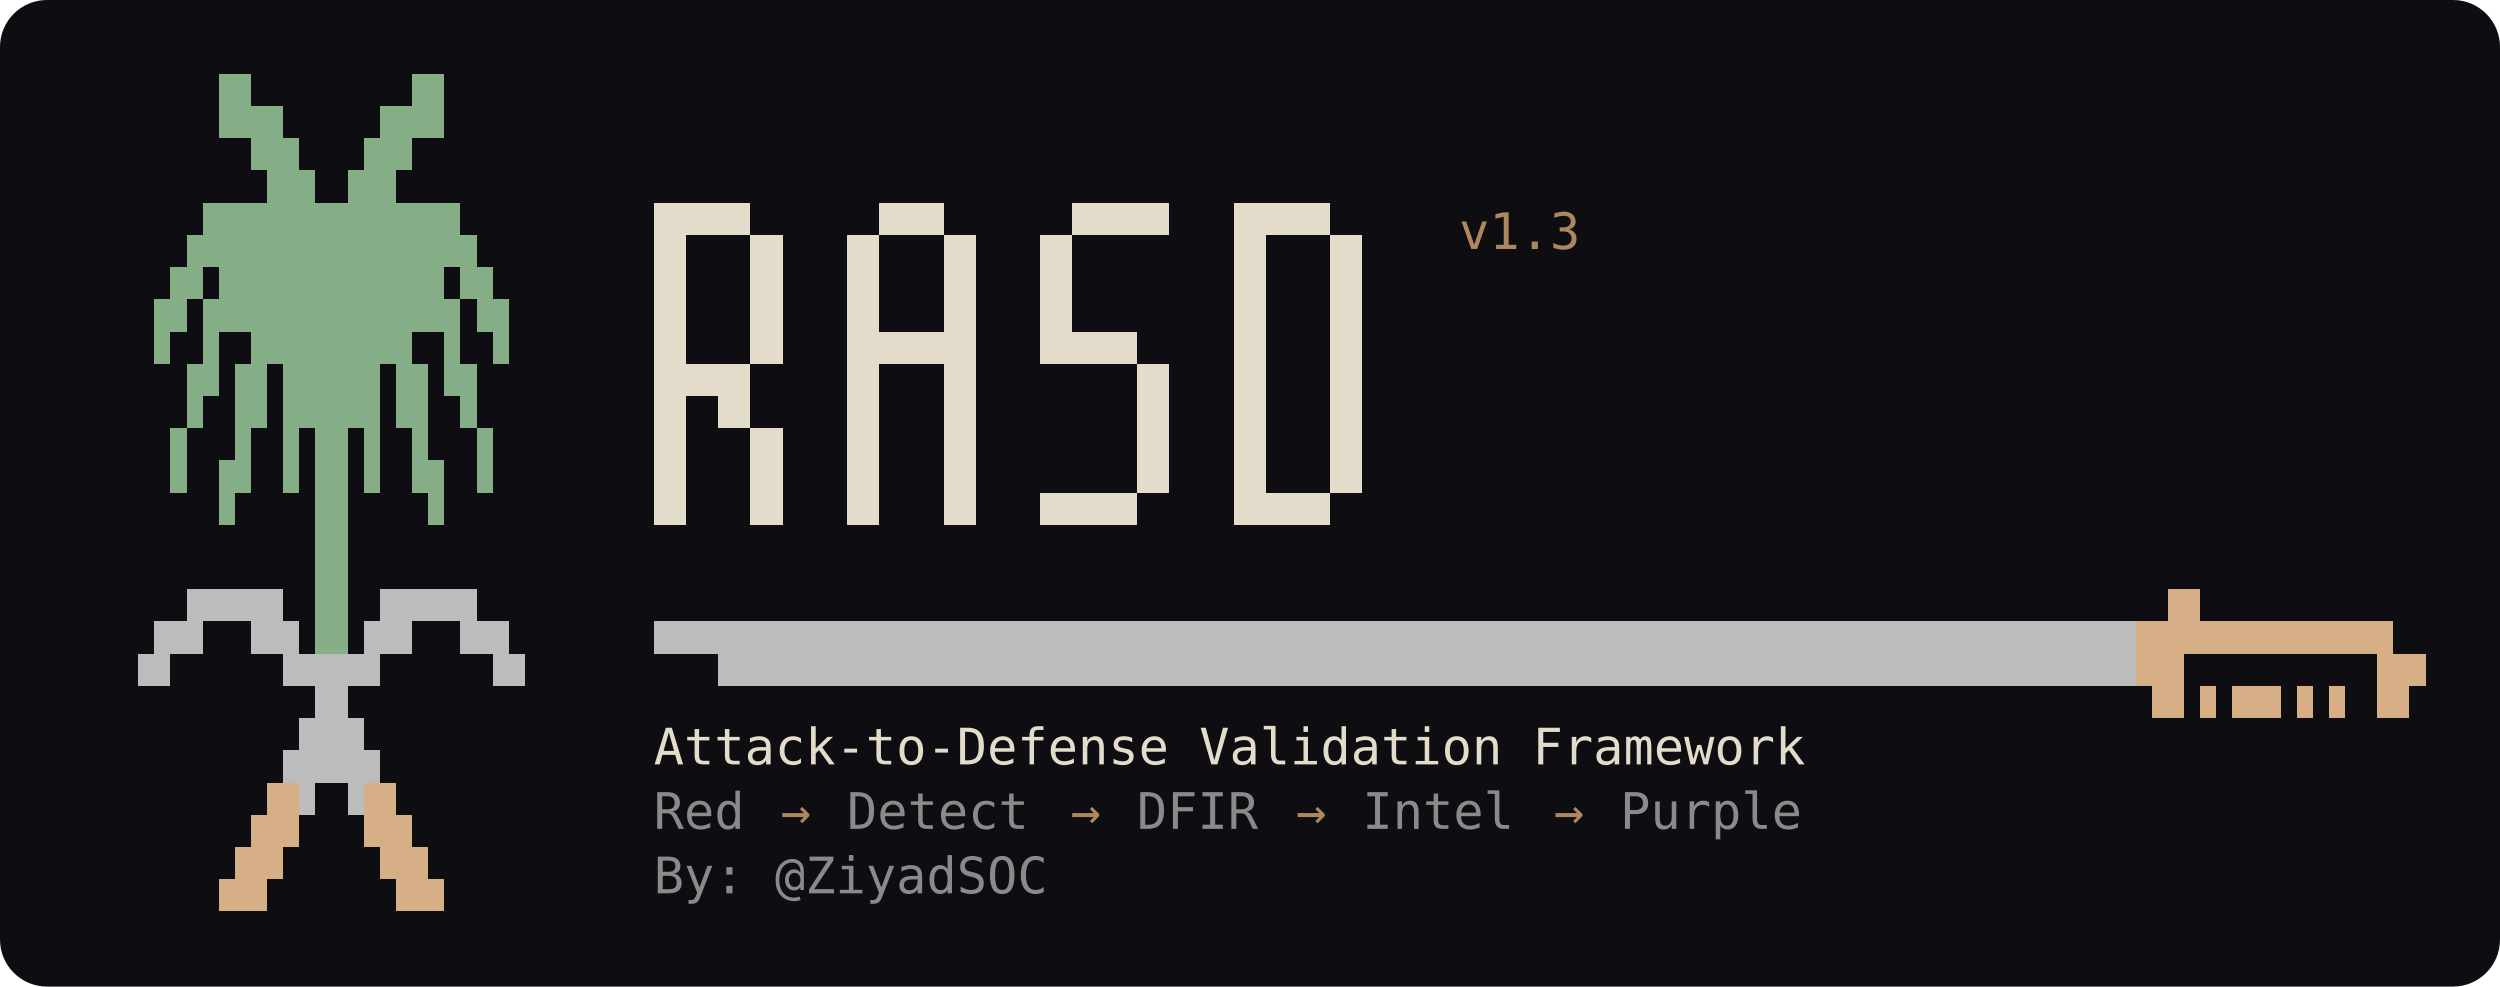
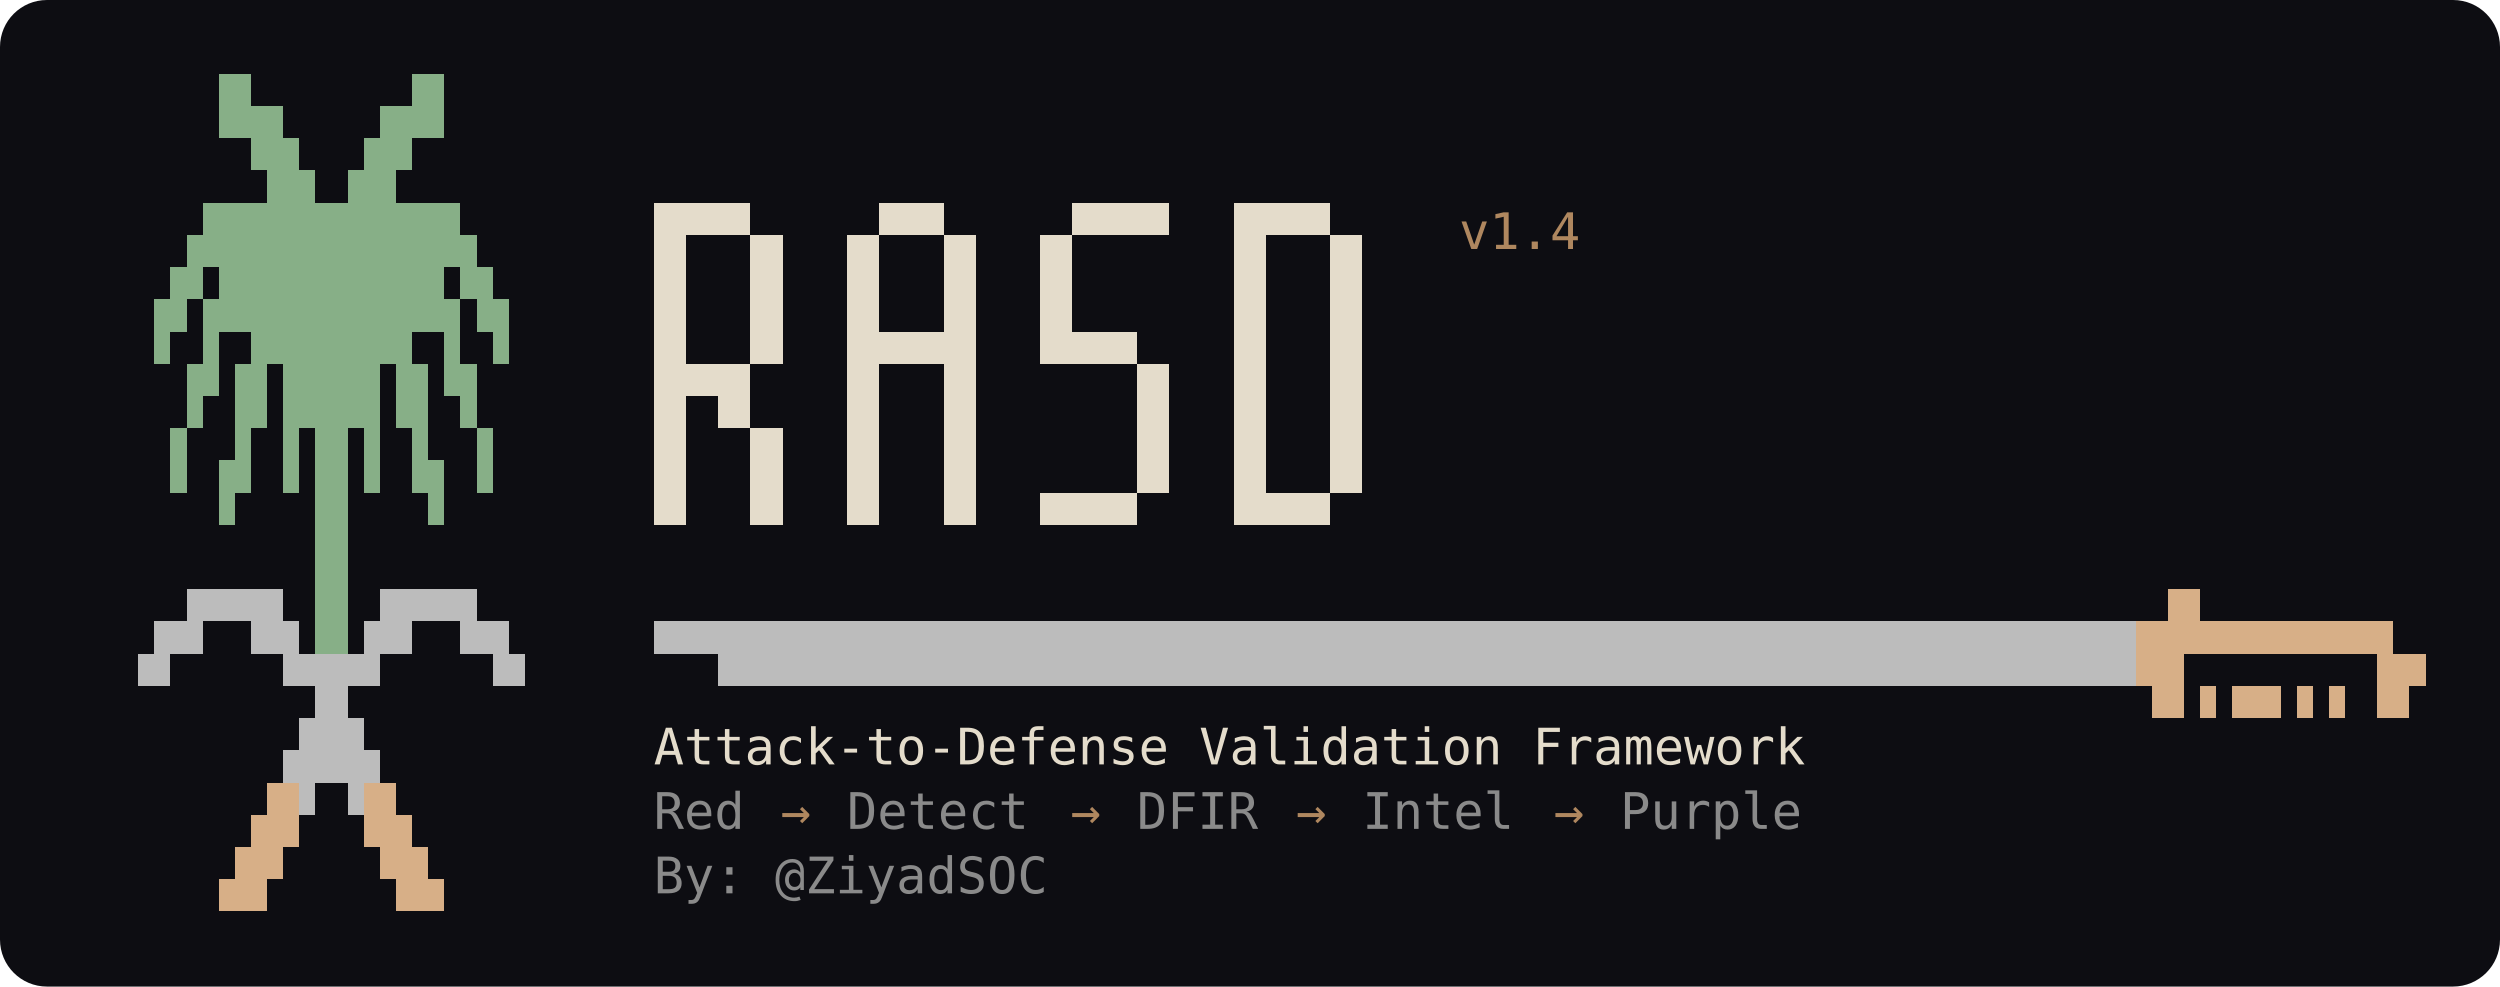
<svg xmlns="http://www.w3.org/2000/svg" viewBox="0 0 745 294" width="745" height="294" role="img" aria-label="RASD - Attack-to-Defense Validation Framework">
  <rect width="100%" height="100%" rx="14" fill="#0d0d12" />
  <g shape-rendering="crispEdges">
    <rect x="65.2" y="22.0" width="9.6" height="9.6" fill="#87af87" />
    <rect x="122.8" y="22.0" width="9.6" height="9.6" fill="#87af87" />
    <rect x="65.2" y="31.6" width="19.2" height="9.6" fill="#87af87" />
    <rect x="113.2" y="31.6" width="19.2" height="9.6" fill="#87af87" />
    <rect x="74.8" y="41.2" width="14.4" height="9.6" fill="#87af87" />
    <rect x="108.4" y="41.2" width="14.4" height="9.6" fill="#87af87" />
    <rect x="79.6" y="50.8" width="14.4" height="9.6" fill="#87af87" />
    <rect x="103.6" y="50.8" width="14.4" height="9.6" fill="#87af87" />
    <rect x="60.4" y="60.4" width="76.8" height="9.6" fill="#87af87" />
    <rect x="194.8" y="60.4" width="28.8" height="9.6" fill="#e4dccb" />
    <rect x="262.0" y="60.4" width="19.2" height="9.6" fill="#e4dccb" />
    <rect x="319.6" y="60.4" width="28.8" height="9.6" fill="#e4dccb" />
    <rect x="367.6" y="60.4" width="28.8" height="9.6" fill="#e4dccb" />
    <rect x="55.6" y="70.0" width="86.4" height="9.6" fill="#87af87" />
    <rect x="194.8" y="70.0" width="9.6" height="9.6" fill="#e4dccb" />
    <rect x="223.6" y="70.0" width="9.6" height="9.6" fill="#e4dccb" />
    <rect x="252.4" y="70.0" width="9.6" height="9.6" fill="#e4dccb" />
    <rect x="281.2" y="70.0" width="9.6" height="9.6" fill="#e4dccb" />
    <rect x="310.0" y="70.0" width="9.6" height="9.6" fill="#e4dccb" />
    <rect x="367.6" y="70.0" width="9.6" height="9.6" fill="#e4dccb" />
    <rect x="396.4" y="70.0" width="9.6" height="9.6" fill="#e4dccb" />
    <rect x="50.8" y="79.6" width="9.6" height="9.6" fill="#87af87" />
    <rect x="65.2" y="79.6" width="67.2" height="9.6" fill="#87af87" />
    <rect x="137.2" y="79.6" width="9.6" height="9.6" fill="#87af87" />
    <rect x="194.8" y="79.6" width="9.6" height="9.6" fill="#e4dccb" />
    <rect x="223.6" y="79.6" width="9.6" height="9.6" fill="#e4dccb" />
    <rect x="252.4" y="79.6" width="9.6" height="9.6" fill="#e4dccb" />
    <rect x="281.2" y="79.6" width="9.6" height="9.6" fill="#e4dccb" />
    <rect x="310.0" y="79.6" width="9.6" height="9.6" fill="#e4dccb" />
    <rect x="367.6" y="79.6" width="9.6" height="9.6" fill="#e4dccb" />
    <rect x="396.4" y="79.6" width="9.6" height="9.6" fill="#e4dccb" />
    <rect x="46.0" y="89.2" width="9.6" height="9.6" fill="#87af87" />
    <rect x="60.4" y="89.2" width="76.8" height="9.6" fill="#87af87" />
    <rect x="142.0" y="89.2" width="9.6" height="9.6" fill="#87af87" />
    <rect x="194.8" y="89.2" width="9.6" height="9.6" fill="#e4dccb" />
    <rect x="223.6" y="89.2" width="9.6" height="9.6" fill="#e4dccb" />
    <rect x="252.4" y="89.2" width="9.6" height="9.6" fill="#e4dccb" />
    <rect x="281.2" y="89.2" width="9.6" height="9.6" fill="#e4dccb" />
    <rect x="310.0" y="89.2" width="9.6" height="9.6" fill="#e4dccb" />
    <rect x="367.6" y="89.2" width="9.6" height="9.6" fill="#e4dccb" />
    <rect x="396.4" y="89.2" width="9.6" height="9.6" fill="#e4dccb" />
    <rect x="46.0" y="98.8" width="4.8" height="9.6" fill="#87af87" />
    <rect x="60.4" y="98.8" width="4.8" height="9.6" fill="#87af87" />
    <rect x="74.8" y="98.8" width="48.0" height="9.6" fill="#87af87" />
    <rect x="132.4" y="98.8" width="4.8" height="9.6" fill="#87af87" />
    <rect x="146.8" y="98.8" width="4.8" height="9.6" fill="#87af87" />
    <rect x="194.8" y="98.8" width="9.6" height="9.6" fill="#e4dccb" />
    <rect x="223.6" y="98.8" width="9.6" height="9.6" fill="#e4dccb" />
    <rect x="252.4" y="98.8" width="38.4" height="9.6" fill="#e4dccb" />
    <rect x="310.0" y="98.8" width="28.8" height="9.6" fill="#e4dccb" />
    <rect x="367.6" y="98.8" width="9.6" height="9.6" fill="#e4dccb" />
    <rect x="396.4" y="98.8" width="9.6" height="9.6" fill="#e4dccb" />
    <rect x="55.6" y="108.4" width="9.6" height="9.6" fill="#87af87" />
    <rect x="70.0" y="108.4" width="9.6" height="9.6" fill="#87af87" />
    <rect x="84.4" y="108.4" width="28.8" height="9.6" fill="#87af87" />
    <rect x="118.0" y="108.4" width="9.6" height="9.6" fill="#87af87" />
    <rect x="132.4" y="108.4" width="9.6" height="9.6" fill="#87af87" />
    <rect x="194.8" y="108.4" width="28.8" height="9.6" fill="#e4dccb" />
    <rect x="252.4" y="108.4" width="9.6" height="9.6" fill="#e4dccb" />
    <rect x="281.2" y="108.4" width="9.6" height="9.6" fill="#e4dccb" />
    <rect x="338.8" y="108.4" width="9.6" height="9.6" fill="#e4dccb" />
    <rect x="367.6" y="108.4" width="9.6" height="9.6" fill="#e4dccb" />
    <rect x="396.4" y="108.4" width="9.6" height="9.6" fill="#e4dccb" />
    <rect x="55.6" y="118.0" width="4.8" height="9.6" fill="#87af87" />
    <rect x="70.0" y="118.0" width="9.6" height="9.6" fill="#87af87" />
    <rect x="84.4" y="118.0" width="28.8" height="9.6" fill="#87af87" />
    <rect x="118.0" y="118.0" width="9.6" height="9.6" fill="#87af87" />
    <rect x="137.2" y="118.0" width="4.8" height="9.6" fill="#87af87" />
    <rect x="194.8" y="118.0" width="9.6" height="9.6" fill="#e4dccb" />
    <rect x="214.0" y="118.0" width="9.6" height="9.6" fill="#e4dccb" />
    <rect x="252.4" y="118.0" width="9.6" height="9.6" fill="#e4dccb" />
    <rect x="281.2" y="118.0" width="9.6" height="9.6" fill="#e4dccb" />
    <rect x="338.8" y="118.0" width="9.6" height="9.6" fill="#e4dccb" />
    <rect x="367.6" y="118.0" width="9.6" height="9.6" fill="#e4dccb" />
    <rect x="396.4" y="118.0" width="9.6" height="9.6" fill="#e4dccb" />
    <rect x="50.8" y="127.6" width="4.8" height="9.6" fill="#87af87" />
    <rect x="70.0" y="127.6" width="4.8" height="9.6" fill="#87af87" />
    <rect x="84.4" y="127.6" width="4.8" height="9.6" fill="#87af87" />
    <rect x="94.0" y="127.6" width="9.6" height="9.6" fill="#87af87" />
    <rect x="108.4" y="127.6" width="4.8" height="9.6" fill="#87af87" />
    <rect x="122.8" y="127.6" width="4.8" height="9.6" fill="#87af87" />
    <rect x="142.0" y="127.6" width="4.8" height="9.6" fill="#87af87" />
    <rect x="194.8" y="127.6" width="9.6" height="9.6" fill="#e4dccb" />
    <rect x="223.6" y="127.6" width="9.6" height="9.6" fill="#e4dccb" />
    <rect x="252.4" y="127.6" width="9.6" height="9.6" fill="#e4dccb" />
    <rect x="281.2" y="127.6" width="9.6" height="9.6" fill="#e4dccb" />
    <rect x="338.8" y="127.6" width="9.6" height="9.6" fill="#e4dccb" />
    <rect x="367.6" y="127.6" width="9.6" height="9.6" fill="#e4dccb" />
    <rect x="396.4" y="127.6" width="9.6" height="9.6" fill="#e4dccb" />
    <rect x="50.8" y="137.2" width="4.8" height="9.6" fill="#87af87" />
    <rect x="65.2" y="137.2" width="9.6" height="9.6" fill="#87af87" />
    <rect x="84.4" y="137.2" width="4.8" height="9.6" fill="#87af87" />
    <rect x="94.0" y="137.2" width="9.6" height="9.6" fill="#87af87" />
    <rect x="108.4" y="137.2" width="4.8" height="9.6" fill="#87af87" />
    <rect x="122.8" y="137.2" width="9.6" height="9.6" fill="#87af87" />
    <rect x="142.0" y="137.2" width="4.8" height="9.6" fill="#87af87" />
    <rect x="194.8" y="137.2" width="9.6" height="9.6" fill="#e4dccb" />
    <rect x="223.6" y="137.2" width="9.6" height="9.6" fill="#e4dccb" />
    <rect x="252.4" y="137.2" width="9.6" height="9.6" fill="#e4dccb" />
    <rect x="281.2" y="137.2" width="9.6" height="9.6" fill="#e4dccb" />
    <rect x="338.8" y="137.2" width="9.6" height="9.6" fill="#e4dccb" />
    <rect x="367.6" y="137.2" width="9.6" height="9.6" fill="#e4dccb" />
    <rect x="396.4" y="137.2" width="9.6" height="9.6" fill="#e4dccb" />
    <rect x="65.2" y="146.8" width="4.8" height="9.6" fill="#87af87" />
    <rect x="94.0" y="146.8" width="9.6" height="9.6" fill="#87af87" />
    <rect x="127.6" y="146.8" width="4.8" height="9.6" fill="#87af87" />
    <rect x="194.8" y="146.8" width="9.6" height="9.6" fill="#e4dccb" />
    <rect x="223.6" y="146.8" width="9.6" height="9.6" fill="#e4dccb" />
    <rect x="252.4" y="146.8" width="9.6" height="9.6" fill="#e4dccb" />
    <rect x="281.2" y="146.8" width="9.6" height="9.6" fill="#e4dccb" />
    <rect x="310.0" y="146.8" width="28.8" height="9.6" fill="#e4dccb" />
    <rect x="367.6" y="146.8" width="28.8" height="9.6" fill="#e4dccb" />
    <rect x="94.0" y="156.4" width="9.6" height="9.6" fill="#87af87" />
    <rect x="94.0" y="166.0" width="9.6" height="9.6" fill="#87af87" />
    <rect x="55.6" y="175.6" width="28.8" height="9.6" fill="#bcbcbc" />
    <rect x="94.0" y="175.6" width="9.6" height="9.6" fill="#87af87" />
    <rect x="113.2" y="175.6" width="28.8" height="9.6" fill="#bcbcbc" />
    <rect x="646.0" y="175.6" width="9.6" height="9.6" fill="#d7af87" />
    <rect x="46.0" y="185.2" width="14.4" height="9.6" fill="#bcbcbc" />
    <rect x="74.8" y="185.2" width="14.4" height="9.6" fill="#bcbcbc" />
    <rect x="94.0" y="185.2" width="9.6" height="9.6" fill="#87af87" />
    <rect x="108.4" y="185.2" width="14.4" height="9.6" fill="#bcbcbc" />
    <rect x="137.2" y="185.2" width="14.4" height="9.6" fill="#bcbcbc" />
    <rect x="194.8" y="185.2" width="441.6" height="9.6" fill="#bcbcbc" />
    <rect x="636.4" y="185.2" width="76.8" height="9.6" fill="#d7af87" />
    <rect x="41.2" y="194.8" width="9.6" height="9.6" fill="#bcbcbc" />
    <rect x="84.4" y="194.8" width="28.8" height="9.6" fill="#bcbcbc" />
    <rect x="146.8" y="194.8" width="9.6" height="9.6" fill="#bcbcbc" />
    <rect x="214.0" y="194.8" width="422.4" height="9.6" fill="#bcbcbc" />
    <rect x="636.4" y="194.8" width="14.4" height="9.6" fill="#d7af87" />
    <rect x="708.4" y="194.8" width="14.4" height="9.6" fill="#d7af87" />
    <rect x="94.0" y="204.4" width="9.6" height="9.6" fill="#bcbcbc" />
    <rect x="641.2" y="204.4" width="9.6" height="9.6" fill="#d7af87" />
    <rect x="655.6" y="204.4" width="4.8" height="9.6" fill="#d7af87" />
    <rect x="665.2" y="204.4" width="14.4" height="9.6" fill="#d7af87" />
    <rect x="684.4" y="204.4" width="4.8" height="9.6" fill="#d7af87" />
    <rect x="694.0" y="204.4" width="4.8" height="9.6" fill="#d7af87" />
    <rect x="708.4" y="204.4" width="9.6" height="9.6" fill="#d7af87" />
    <rect x="89.2" y="214.0" width="19.2" height="9.6" fill="#bcbcbc" />
    <rect x="84.4" y="223.6" width="28.8" height="9.6" fill="#bcbcbc" />
    <rect x="79.6" y="233.2" width="9.6" height="9.6" fill="#d7af87" />
    <rect x="89.2" y="233.2" width="4.8" height="9.6" fill="#bcbcbc" />
    <rect x="103.6" y="233.2" width="4.8" height="9.6" fill="#bcbcbc" />
    <rect x="108.4" y="233.2" width="9.6" height="9.6" fill="#d7af87" />
    <rect x="74.8" y="242.8" width="14.4" height="9.6" fill="#d7af87" />
    <rect x="108.4" y="242.8" width="14.4" height="9.6" fill="#d7af87" />
    <rect x="70.0" y="252.4" width="14.4" height="9.6" fill="#d7af87" />
    <rect x="113.2" y="252.4" width="14.4" height="9.6" fill="#d7af87" />
    <rect x="65.2" y="262.0" width="14.4" height="9.6" fill="#d7af87" />
    <rect x="118.0" y="262.0" width="14.4" height="9.6" fill="#d7af87" />
  </g>
-   <text x="434.8" y="74.2" fill="#af875f" font-family="ui-monospace,SFMono-Regular,Menlo,Consolas,monospace" font-size="15" textLength="38.4" lengthAdjust="spacingAndGlyphs" xml:space="preserve">v1.3</text>
+   <text x="434.8" y="74.2" fill="#af875f" font-family="ui-monospace,SFMono-Regular,Menlo,Consolas,monospace" font-size="15" textLength="38.4" lengthAdjust="spacingAndGlyphs" xml:space="preserve">v1.4</text>
  <text x="194.8" y="227.8" fill="#e4dccb" font-family="ui-monospace,SFMono-Regular,Menlo,Consolas,monospace" font-size="15" textLength="364.8" lengthAdjust="spacingAndGlyphs" xml:space="preserve">Attack-to-Defense Validation Framework</text>
  <text x="194.8" y="247.0" fill="#8a8a8a" font-family="ui-monospace,SFMono-Regular,Menlo,Consolas,monospace" font-size="15" textLength="28.8" lengthAdjust="spacingAndGlyphs" xml:space="preserve">Red</text>
  <text x="223.6" y="247.0" fill="#af875f" font-family="ui-monospace,SFMono-Regular,Menlo,Consolas,monospace" font-size="15" textLength="28.8" lengthAdjust="spacingAndGlyphs" xml:space="preserve"> → </text>
  <text x="252.4" y="247.0" fill="#8a8a8a" font-family="ui-monospace,SFMono-Regular,Menlo,Consolas,monospace" font-size="15" textLength="57.6" lengthAdjust="spacingAndGlyphs" xml:space="preserve">Detect</text>
  <text x="310.0" y="247.0" fill="#af875f" font-family="ui-monospace,SFMono-Regular,Menlo,Consolas,monospace" font-size="15" textLength="28.8" lengthAdjust="spacingAndGlyphs" xml:space="preserve"> → </text>
  <text x="338.8" y="247.0" fill="#8a8a8a" font-family="ui-monospace,SFMono-Regular,Menlo,Consolas,monospace" font-size="15" textLength="38.4" lengthAdjust="spacingAndGlyphs" xml:space="preserve">DFIR</text>
  <text x="377.2" y="247.0" fill="#af875f" font-family="ui-monospace,SFMono-Regular,Menlo,Consolas,monospace" font-size="15" textLength="28.8" lengthAdjust="spacingAndGlyphs" xml:space="preserve"> → </text>
  <text x="406.0" y="247.0" fill="#8a8a8a" font-family="ui-monospace,SFMono-Regular,Menlo,Consolas,monospace" font-size="15" textLength="48.0" lengthAdjust="spacingAndGlyphs" xml:space="preserve">Intel</text>
  <text x="454.0" y="247.0" fill="#af875f" font-family="ui-monospace,SFMono-Regular,Menlo,Consolas,monospace" font-size="15" textLength="28.8" lengthAdjust="spacingAndGlyphs" xml:space="preserve"> → </text>
  <text x="482.8" y="247.0" fill="#8a8a8a" font-family="ui-monospace,SFMono-Regular,Menlo,Consolas,monospace" font-size="15" textLength="57.6" lengthAdjust="spacingAndGlyphs" xml:space="preserve">Purple</text>
  <text x="194.8" y="266.2" fill="#8a8a8a" font-family="ui-monospace,SFMono-Regular,Menlo,Consolas,monospace" font-size="15" textLength="124.8" lengthAdjust="spacingAndGlyphs" xml:space="preserve">By: @ZiyadSOC</text>
</svg>
